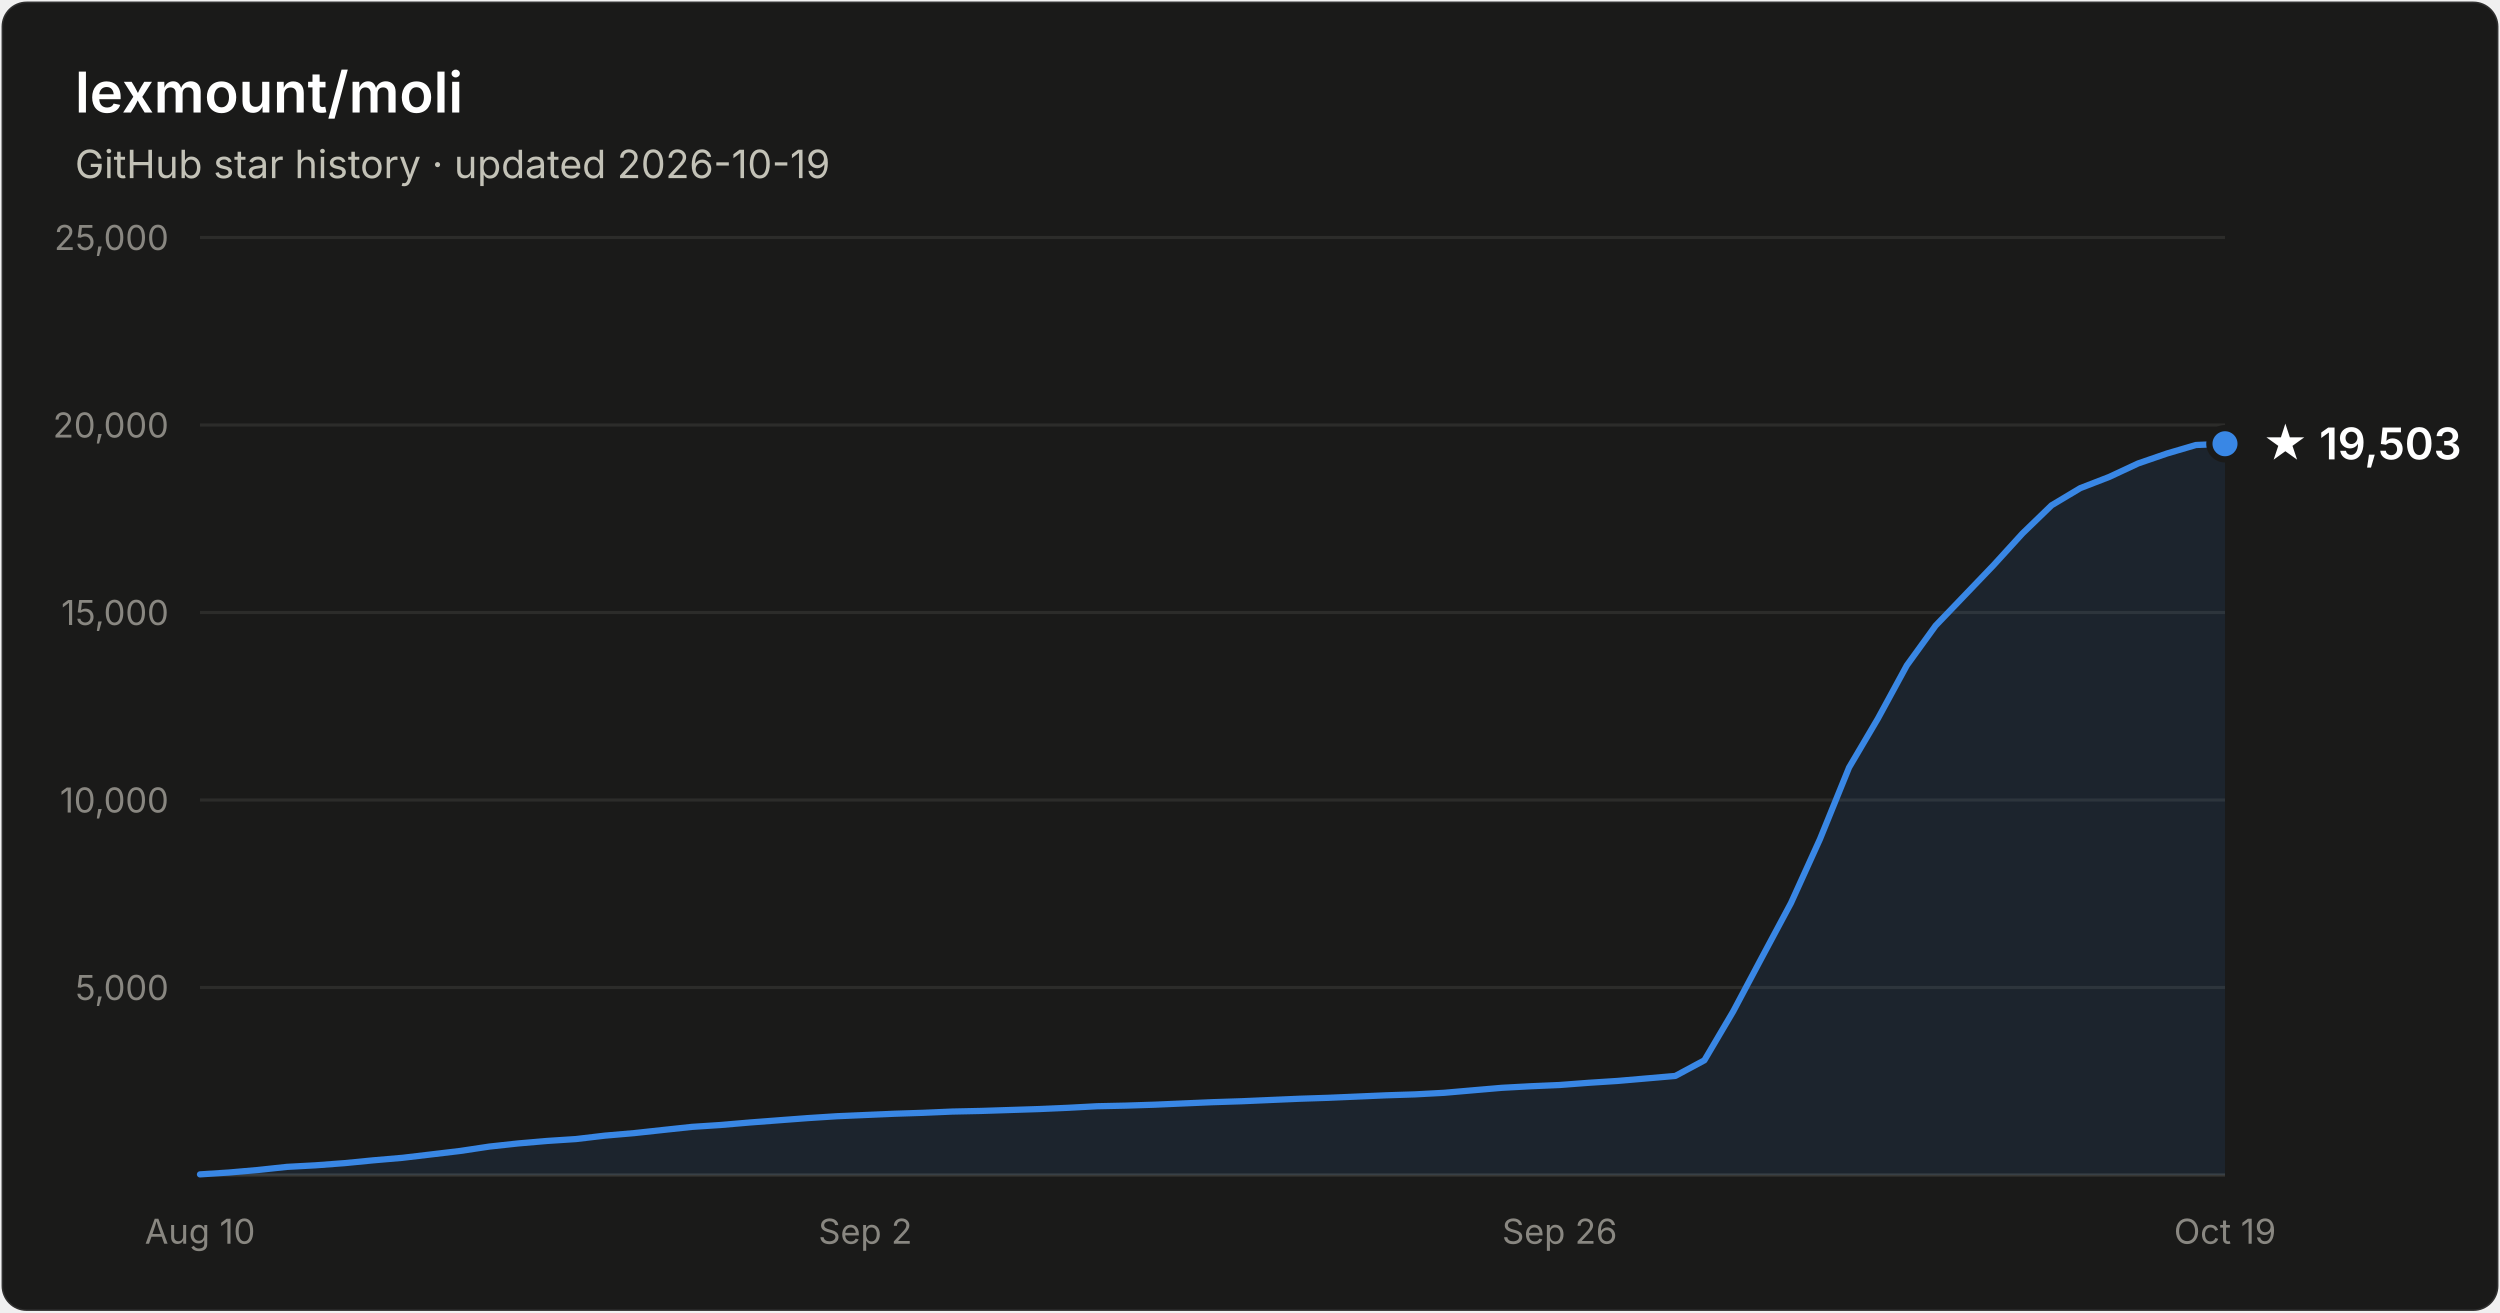
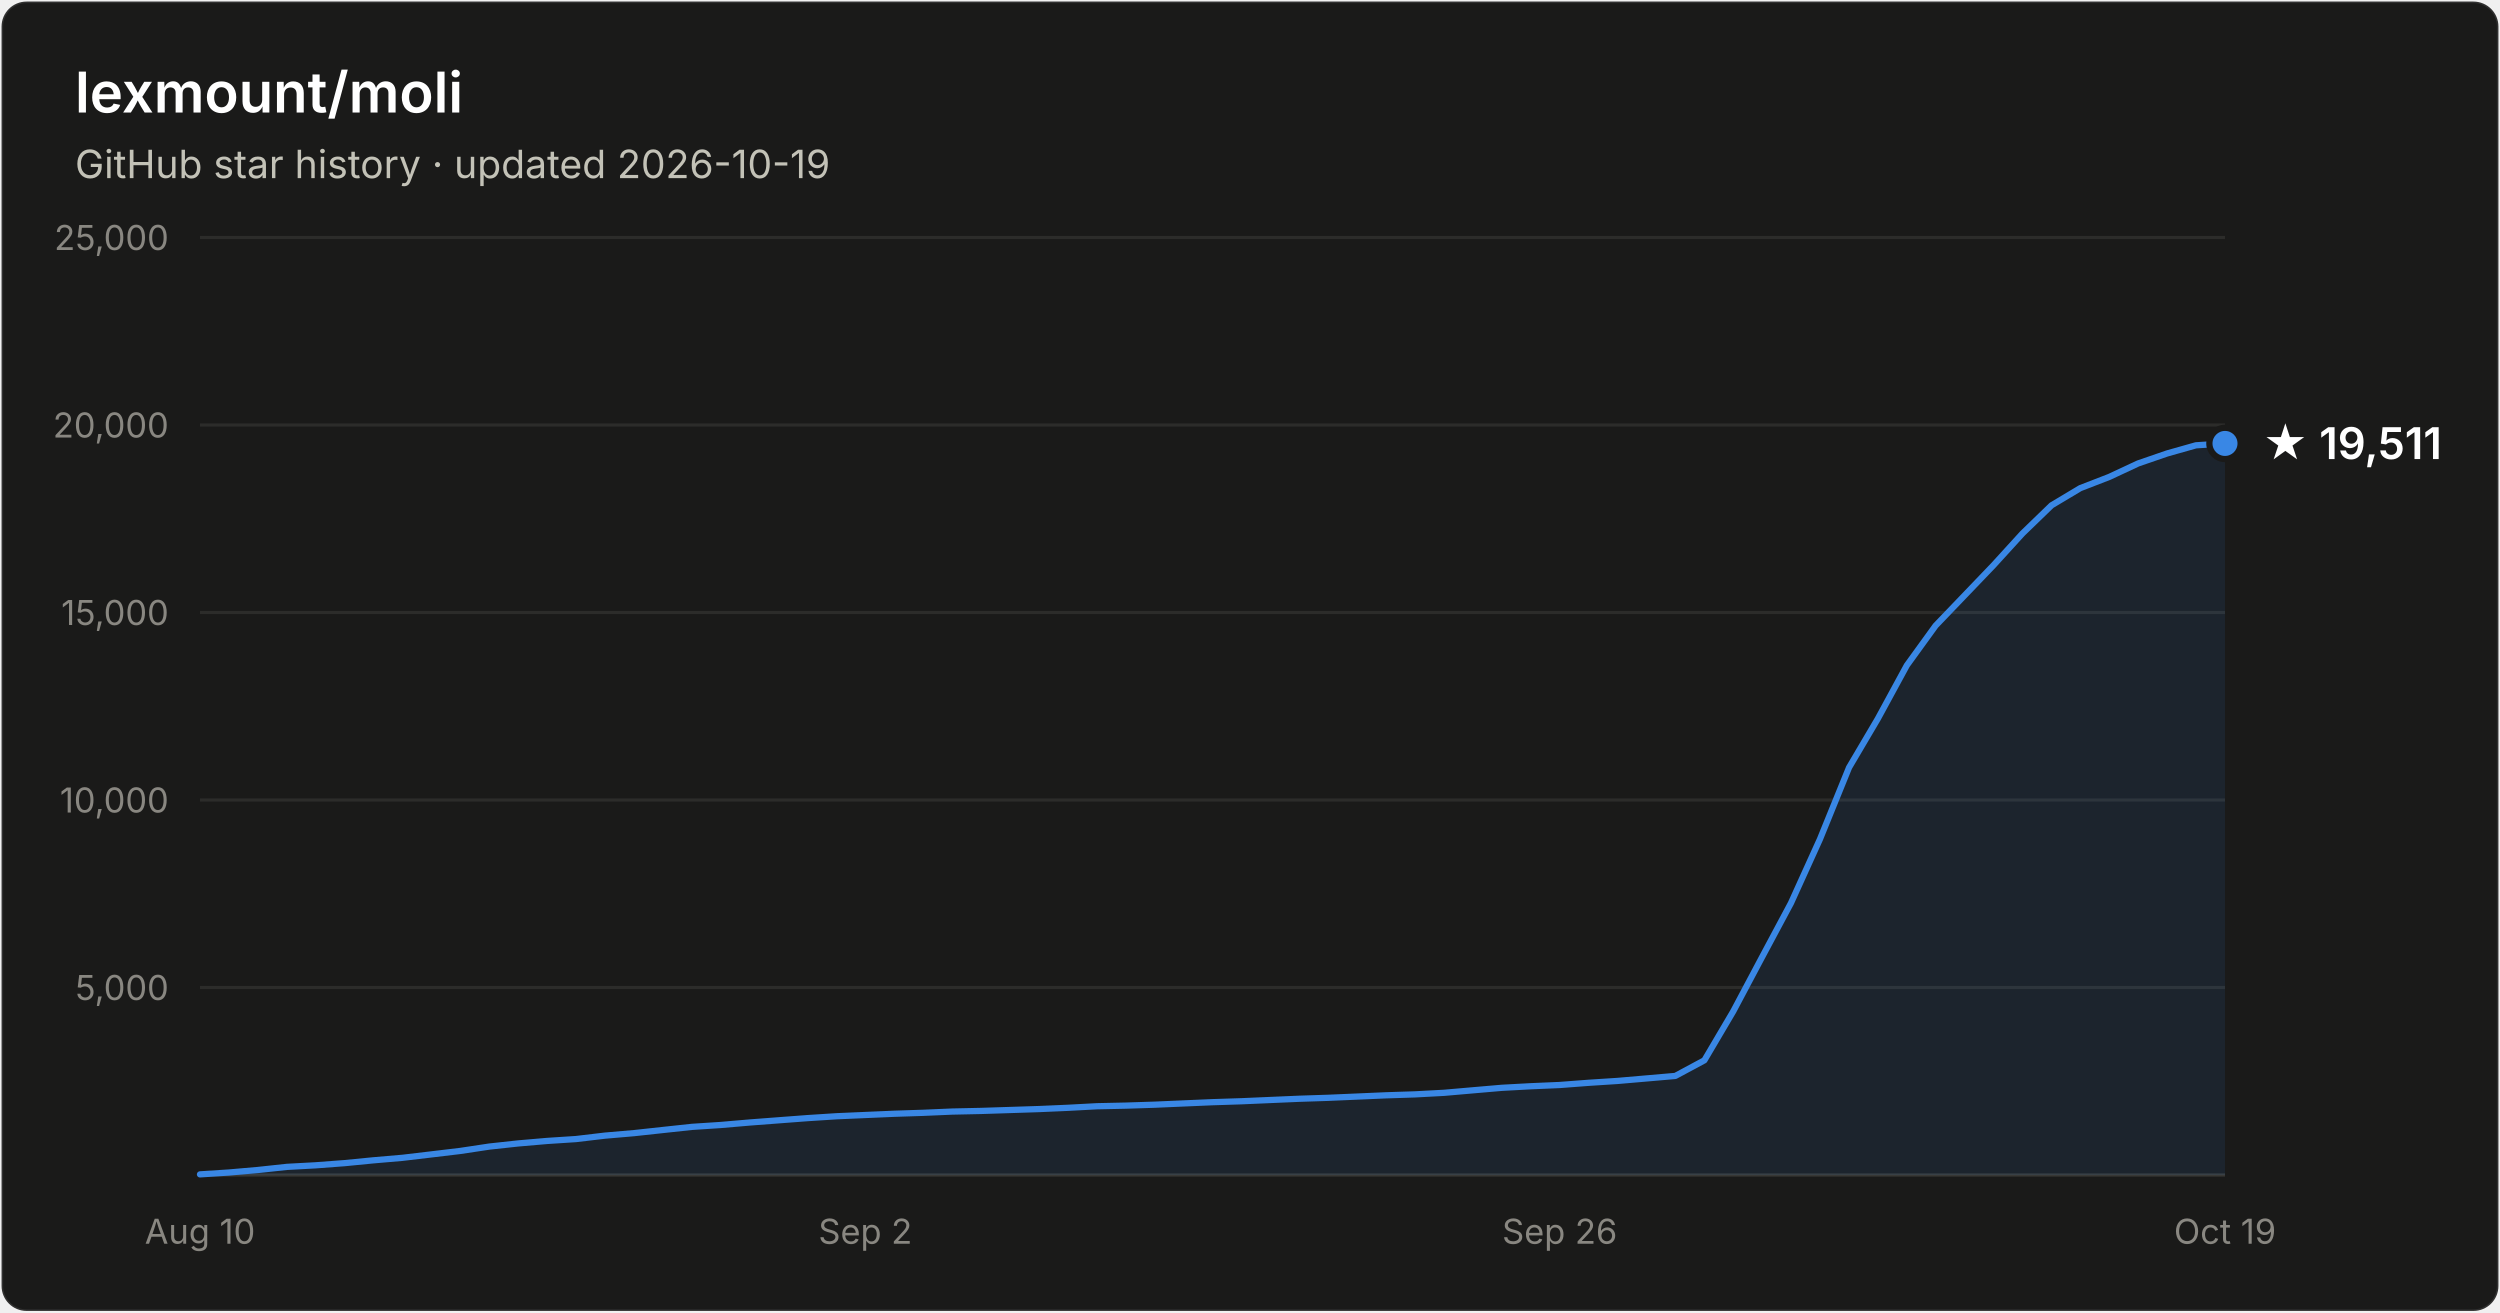
- <svg xmlns="http://www.w3.org/2000/svg" width="800" height="420" viewBox="0 0 800 420" font-family="system-ui, -apple-system, Segoe UI, sans-serif" role="img" aria-label="Star history of lexmount/moli: 19,503 stars as of 2026-10-19">
+ <svg xmlns="http://www.w3.org/2000/svg" width="800" height="420" viewBox="0 0 800 420" font-family="system-ui, -apple-system, Segoe UI, sans-serif" role="img" aria-label="Star history of lexmount/moli: 19,511 stars as of 2026-10-19">
  <rect x="0.5" y="0.5" width="799" height="419" rx="8" fill="#1a1a19" stroke="rgba(255,255,255,0.10)" />
  <text x="24" y="36" fill="#ffffff" font-size="18" font-weight="600">lexmount/moli</text>
  <text x="24" y="57" fill="#c3c2b7" font-size="12.5">GitHub star history · updated 2026-10-19</text>
  <line x1="64" y1="316.0" x2="712" y2="316.0" stroke="#2c2c2a" stroke-width="1" />
  <text x="54" y="320.0" text-anchor="end" fill="#898781" font-size="11" style="font-variant-numeric:tabular-nums">5,000</text>
  <line x1="64" y1="256.0" x2="712" y2="256.0" stroke="#2c2c2a" stroke-width="1" />
  <text x="54" y="260.0" text-anchor="end" fill="#898781" font-size="11" style="font-variant-numeric:tabular-nums">10,000</text>
  <line x1="64" y1="196.0" x2="712" y2="196.0" stroke="#2c2c2a" stroke-width="1" />
  <text x="54" y="200.0" text-anchor="end" fill="#898781" font-size="11" style="font-variant-numeric:tabular-nums">15,000</text>
  <line x1="64" y1="136.0" x2="712" y2="136.0" stroke="#2c2c2a" stroke-width="1" />
  <text x="54" y="140.0" text-anchor="end" fill="#898781" font-size="11" style="font-variant-numeric:tabular-nums">20,000</text>
  <line x1="64" y1="76.0" x2="712" y2="76.0" stroke="#2c2c2a" stroke-width="1" />
  <text x="54" y="80.0" text-anchor="end" fill="#898781" font-size="11" style="font-variant-numeric:tabular-nums">25,000</text>
  <line x1="64" y1="376" x2="712" y2="376" stroke="#383835" stroke-width="1" />
  <text x="64.0" y="398" text-anchor="middle" fill="#898781" font-size="11" style="font-variant-numeric:tabular-nums">Aug 10</text>
  <text x="276.9" y="398" text-anchor="middle" fill="#898781" font-size="11" style="font-variant-numeric:tabular-nums">Sep 2</text>
  <text x="499.1" y="398" text-anchor="middle" fill="#898781" font-size="11" style="font-variant-numeric:tabular-nums">Sep 26</text>
  <text x="712.0" y="398" text-anchor="middle" fill="#898781" font-size="11" style="font-variant-numeric:tabular-nums">Oct 19</text>
-   <path d="M64.0 375.8 L73.3 375.2 L82.5 374.4 L91.8 373.4 L101.0 372.9 L110.3 372.2 L119.5 371.3 L128.8 370.5 L138.1 369.4 L147.3 368.3 L156.6 366.9 L165.8 365.9 L175.1 365.1 L184.3 364.5 L193.6 363.4 L202.9 362.6 L212.1 361.6 L221.4 360.6 L230.6 360.0 L239.9 359.2 L249.1 358.5 L258.4 357.8 L267.7 357.2 L276.9 356.8 L286.2 356.4 L295.4 356.1 L304.7 355.7 L313.9 355.5 L323.2 355.2 L332.5 354.9 L341.7 354.5 L351.0 354.0 L360.2 353.8 L369.5 353.5 L378.7 353.1 L388.0 352.7 L397.3 352.4 L406.5 352.0 L415.8 351.6 L425.0 351.3 L434.3 350.9 L443.5 350.5 L452.8 350.2 L462.1 349.7 L471.3 348.9 L480.6 348.1 L489.8 347.6 L499.1 347.2 L508.3 346.5 L517.6 345.9 L526.9 345.1 L536.1 344.3 L545.4 339.3 L554.6 323.7 L563.9 306.2 L573.1 289.0 L582.4 268.5 L591.7 245.6 L600.9 230.0 L610.2 212.9 L619.4 200.2 L628.7 190.5 L637.9 180.9 L647.2 170.7 L656.5 161.7 L665.7 156.2 L675.0 152.6 L684.2 148.3 L693.5 145.1 L702.7 142.4 L712.0 142.0 L712.0 376 L64.0 376 Z" fill="#3987e5" fill-opacity="0.1" />
-   <path d="M64.0 375.8 L73.3 375.2 L82.5 374.4 L91.8 373.4 L101.0 372.9 L110.3 372.2 L119.5 371.3 L128.8 370.5 L138.1 369.4 L147.3 368.3 L156.6 366.9 L165.8 365.9 L175.1 365.1 L184.3 364.5 L193.6 363.4 L202.9 362.6 L212.1 361.6 L221.4 360.6 L230.6 360.0 L239.9 359.2 L249.1 358.5 L258.4 357.8 L267.7 357.2 L276.9 356.8 L286.2 356.4 L295.4 356.1 L304.7 355.7 L313.9 355.5 L323.2 355.2 L332.5 354.9 L341.7 354.5 L351.0 354.0 L360.2 353.8 L369.5 353.5 L378.7 353.1 L388.0 352.7 L397.3 352.4 L406.5 352.0 L415.8 351.6 L425.0 351.3 L434.3 350.9 L443.5 350.5 L452.8 350.2 L462.1 349.7 L471.3 348.9 L480.6 348.1 L489.8 347.6 L499.1 347.2 L508.3 346.5 L517.6 345.9 L526.9 345.1 L536.1 344.3 L545.4 339.3 L554.6 323.7 L563.9 306.2 L573.1 289.0 L582.4 268.5 L591.7 245.6 L600.9 230.0 L610.2 212.9 L619.4 200.2 L628.7 190.5 L637.9 180.9 L647.2 170.7 L656.5 161.7 L665.7 156.2 L675.0 152.6 L684.2 148.3 L693.5 145.1 L702.7 142.4 L712.0 142.0" fill="none" stroke="#3987e5" stroke-width="2" stroke-linejoin="round" stroke-linecap="round" />
-   <circle cx="712.0" cy="142.0" r="5" fill="#3987e5" stroke="#1a1a19" stroke-width="2" />
-   <text x="724.0" y="147.0" fill="#ffffff" font-size="14" font-weight="600">★ 19,503</text>
+   <path d="M64.0 375.8 L73.3 375.2 L82.5 374.4 L91.8 373.4 L101.0 372.9 L110.3 372.2 L119.5 371.3 L128.8 370.5 L138.1 369.4 L147.3 368.3 L156.6 366.9 L165.8 365.9 L175.1 365.1 L184.3 364.5 L193.6 363.4 L202.9 362.6 L212.1 361.6 L221.4 360.6 L230.6 360.0 L239.9 359.2 L249.1 358.5 L258.4 357.8 L267.7 357.2 L276.9 356.8 L286.2 356.4 L295.4 356.1 L304.7 355.7 L313.9 355.5 L323.2 355.2 L332.5 354.9 L341.7 354.5 L351.0 354.0 L360.2 353.8 L369.5 353.5 L378.7 353.1 L388.0 352.7 L397.3 352.4 L406.5 352.0 L415.8 351.6 L425.0 351.3 L434.3 350.9 L443.5 350.5 L452.8 350.2 L462.1 349.7 L471.3 348.9 L480.6 348.1 L489.8 347.6 L499.1 347.2 L508.3 346.5 L517.6 345.9 L526.9 345.1 L536.1 344.3 L545.4 339.3 L554.6 323.7 L563.9 306.2 L573.1 289.0 L582.4 268.5 L591.7 245.6 L600.9 230.0 L610.2 212.9 L619.4 200.2 L628.7 190.5 L637.9 180.9 L647.2 170.7 L656.5 161.7 L665.7 156.2 L675.0 152.6 L684.2 148.3 L693.5 145.1 L702.7 142.5 L712.0 141.9 L712.0 376 L64.0 376 Z" fill="#3987e5" fill-opacity="0.1" />
+   <path d="M64.0 375.8 L73.3 375.2 L82.5 374.4 L91.8 373.4 L101.0 372.9 L110.3 372.2 L119.5 371.3 L128.8 370.5 L138.1 369.4 L147.3 368.3 L156.6 366.9 L165.8 365.9 L175.1 365.1 L184.3 364.5 L193.6 363.4 L202.9 362.6 L212.1 361.6 L221.4 360.6 L230.6 360.0 L239.9 359.2 L249.1 358.5 L258.4 357.8 L267.7 357.2 L276.9 356.8 L286.2 356.4 L295.4 356.1 L304.7 355.7 L313.9 355.5 L323.2 355.2 L332.5 354.9 L341.7 354.5 L351.0 354.0 L360.2 353.8 L369.5 353.5 L378.7 353.1 L388.0 352.7 L397.3 352.4 L406.5 352.0 L415.8 351.6 L425.0 351.3 L434.3 350.9 L443.5 350.5 L452.8 350.2 L462.1 349.7 L471.3 348.9 L480.6 348.1 L489.8 347.6 L499.1 347.2 L508.3 346.5 L517.6 345.9 L526.9 345.1 L536.1 344.3 L545.4 339.3 L554.6 323.7 L563.9 306.2 L573.1 289.0 L582.4 268.5 L591.7 245.6 L600.9 230.0 L610.2 212.9 L619.4 200.2 L628.7 190.5 L637.9 180.9 L647.2 170.7 L656.5 161.7 L665.7 156.2 L675.0 152.6 L684.2 148.3 L693.5 145.1 L702.7 142.5 L712.0 141.9" fill="none" stroke="#3987e5" stroke-width="2" stroke-linejoin="round" stroke-linecap="round" />
+   <circle cx="712.0" cy="141.9" r="5" fill="#3987e5" stroke="#1a1a19" stroke-width="2" />
+   <text x="724.0" y="146.9" fill="#ffffff" font-size="14" font-weight="600">★ 19,511</text>
</svg>
